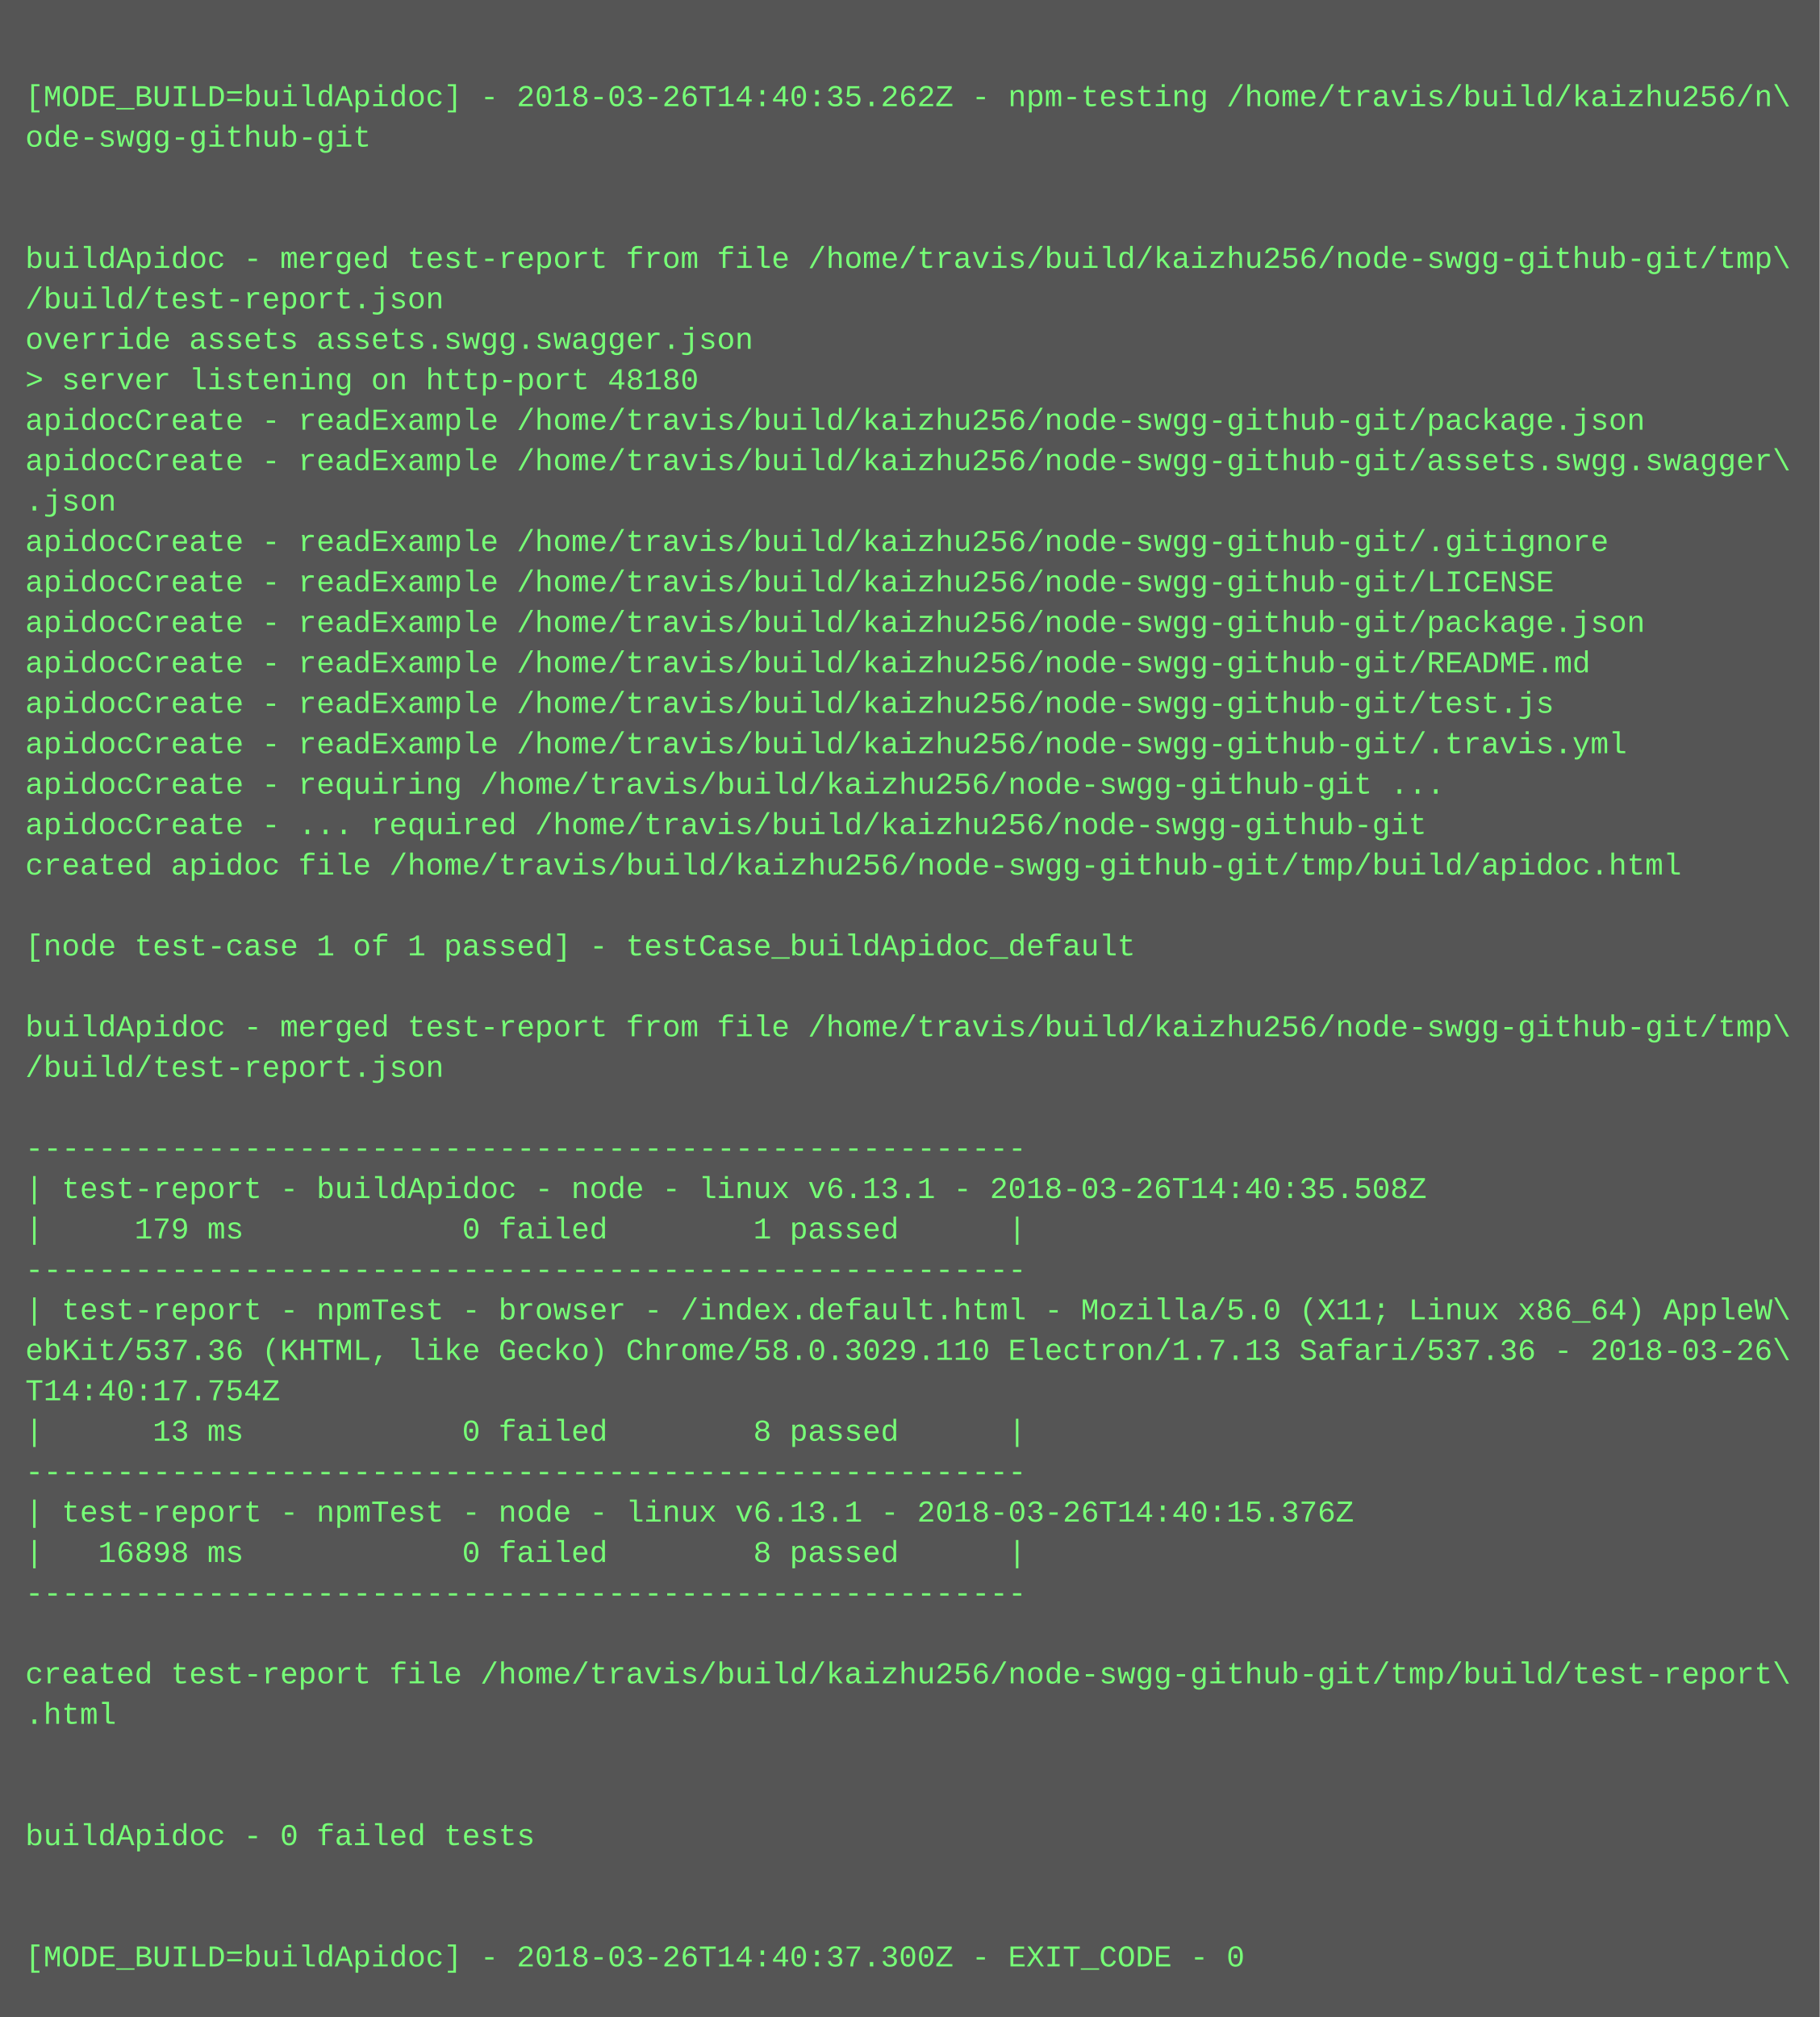
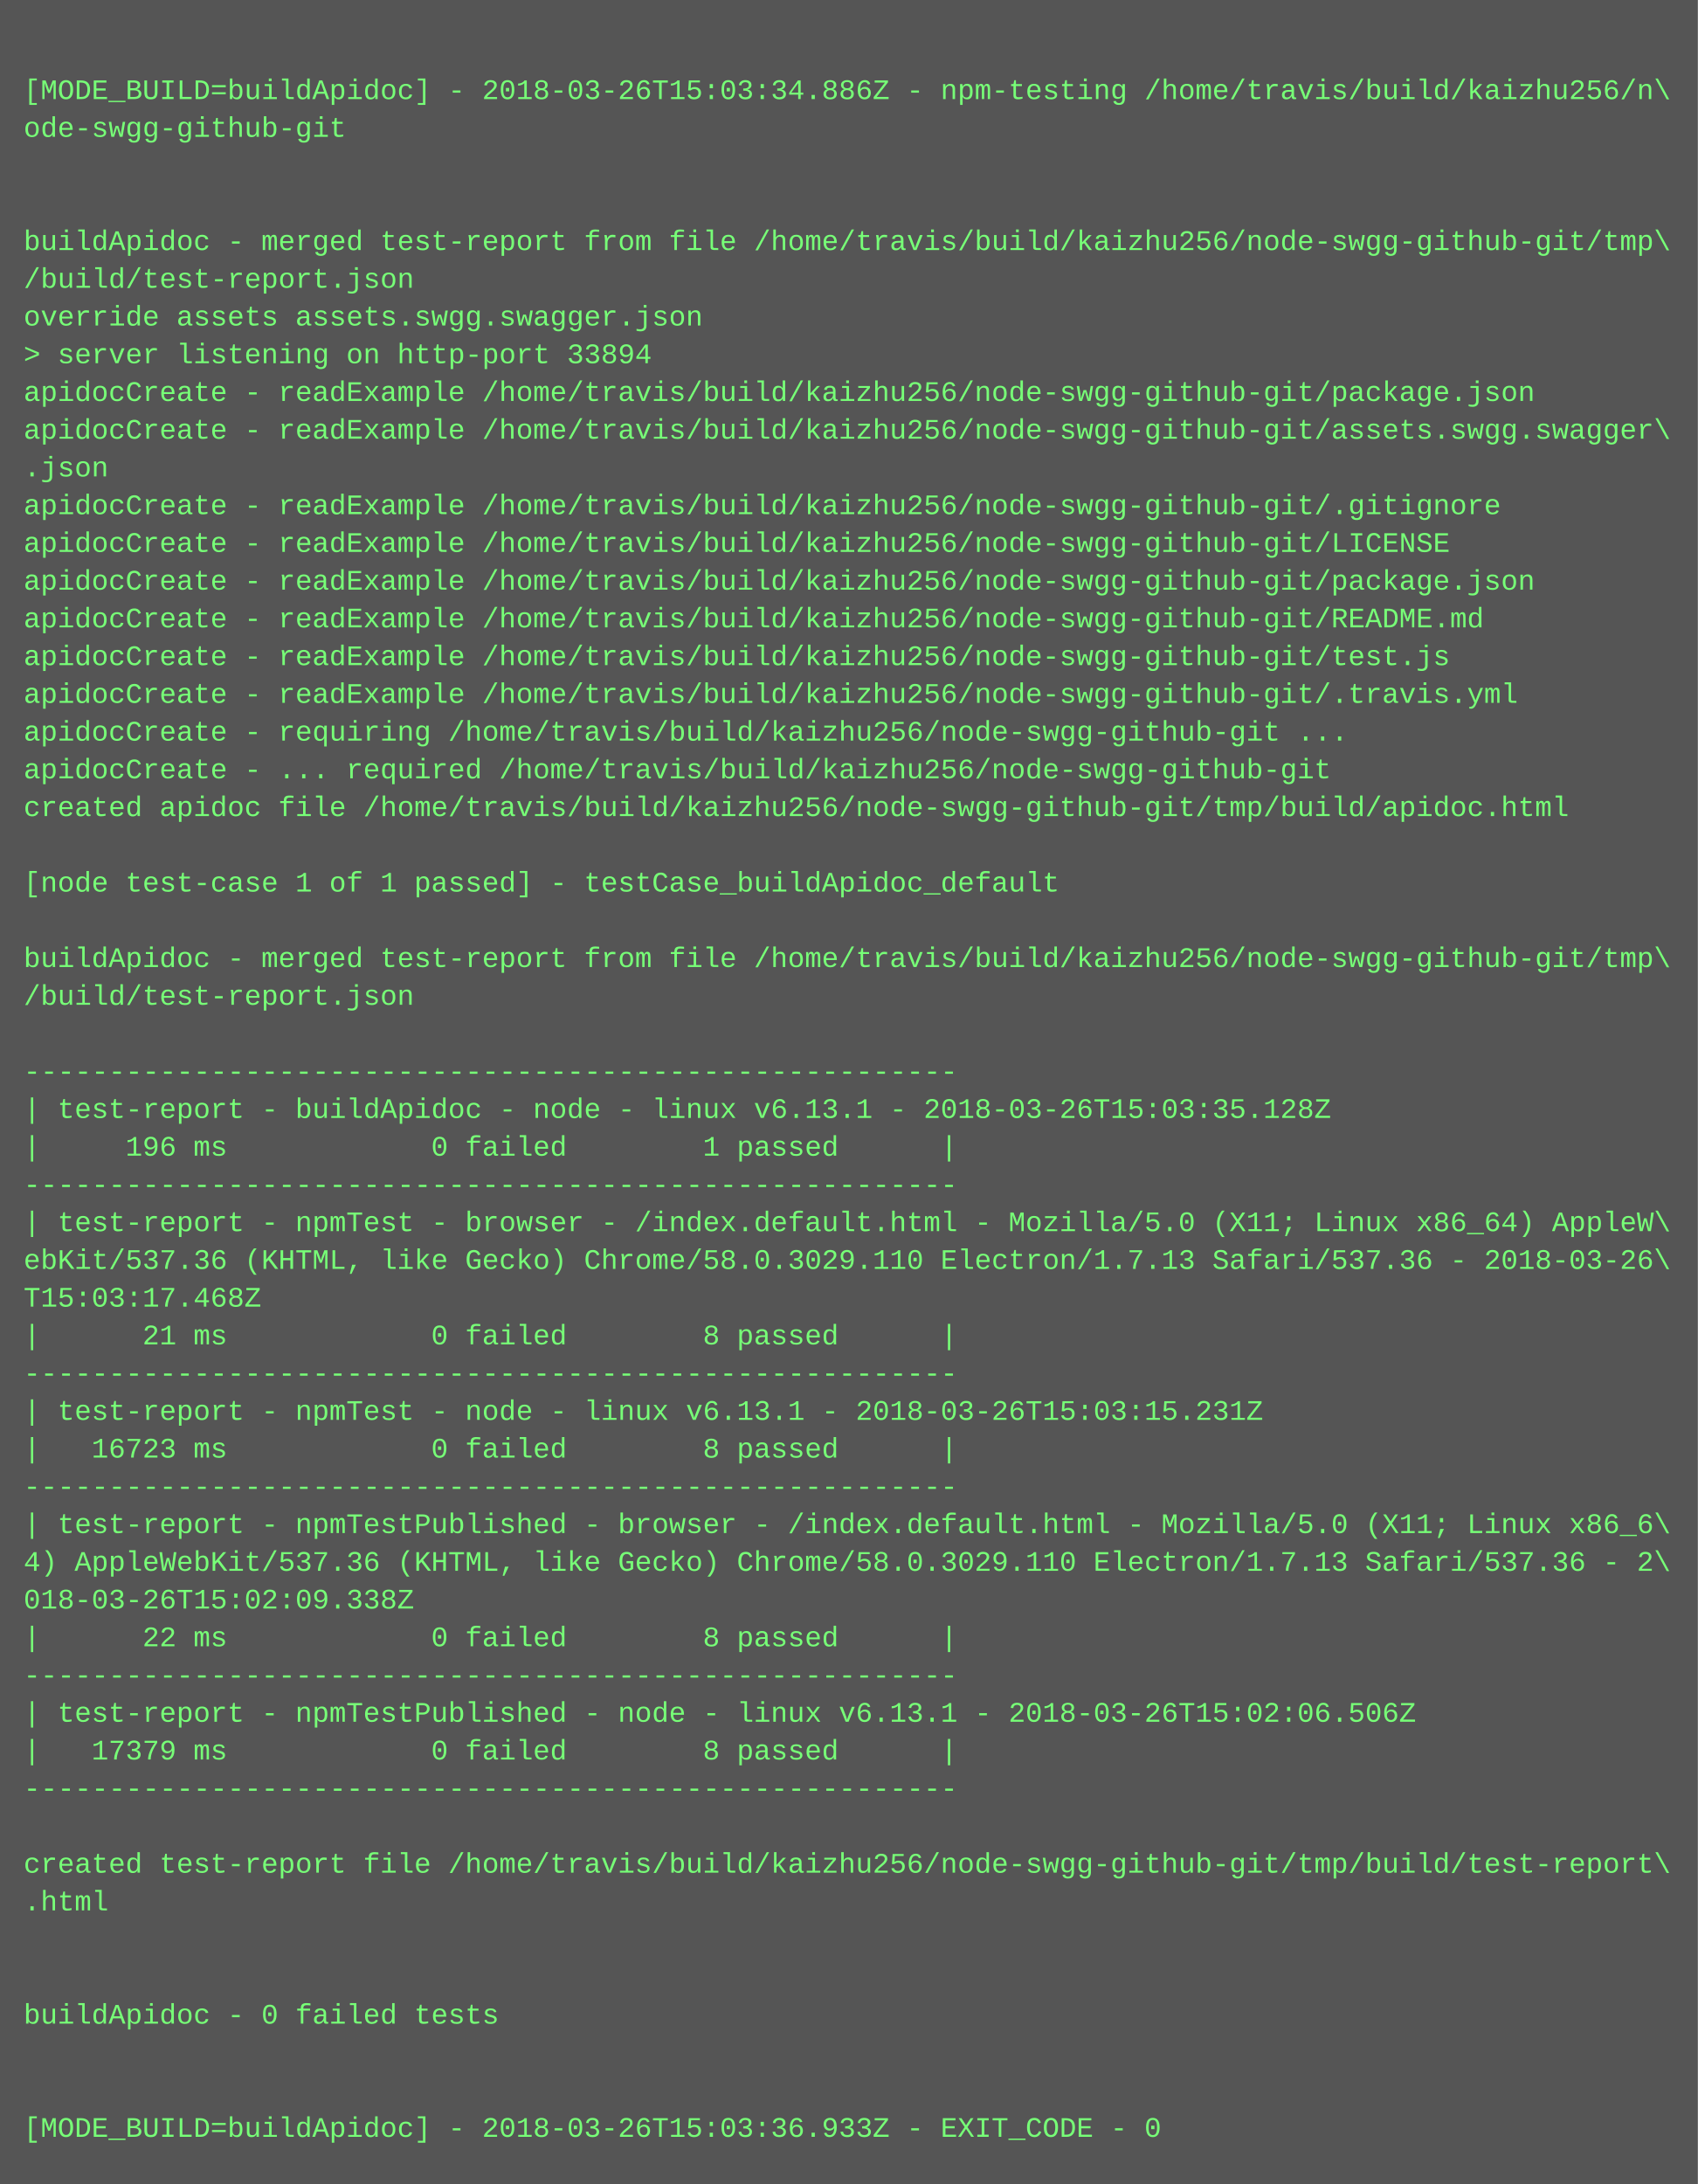
- <svg xmlns="http://www.w3.org/2000/svg" height="798" width="720">
-   <rect height="798" fill="#555" width="720" />
+ <svg xmlns="http://www.w3.org/2000/svg" height="926" width="720">
+   <rect height="926" fill="#555" width="720" />
  <text fill="#7f7" font-family="Courier New" font-size="12" xml:space="preserve">
    <tspan x="10" y="26" />
-     <tspan x="10" y="42">[MODE_BUILD=buildApidoc] - 2018-03-26T14:40:35.262Z - npm-testing /home/travis/build/kaizhu256/n\</tspan>
+     <tspan x="10" y="42">[MODE_BUILD=buildApidoc] - 2018-03-26T15:03:34.886Z - npm-testing /home/travis/build/kaizhu256/n\</tspan>
    <tspan x="10" y="58">ode-swgg-github-git</tspan>
    <tspan x="10" y="74" />
    <tspan x="10" y="90" />
    <tspan x="10" y="106">buildApidoc - merged test-report from file /home/travis/build/kaizhu256/node-swgg-github-git/tmp\</tspan>
    <tspan x="10" y="122">/build/test-report.json</tspan>
    <tspan x="10" y="138">override assets assets.swgg.swagger.json</tspan>
-     <tspan x="10" y="154">&gt; server listening on http-port 48180</tspan>
+     <tspan x="10" y="154">&gt; server listening on http-port 33894</tspan>
    <tspan x="10" y="170">apidocCreate - readExample /home/travis/build/kaizhu256/node-swgg-github-git/package.json</tspan>
    <tspan x="10" y="186">apidocCreate - readExample /home/travis/build/kaizhu256/node-swgg-github-git/assets.swgg.swagger\</tspan>
    <tspan x="10" y="202">.json</tspan>
    <tspan x="10" y="218">apidocCreate - readExample /home/travis/build/kaizhu256/node-swgg-github-git/.gitignore</tspan>
    <tspan x="10" y="234">apidocCreate - readExample /home/travis/build/kaizhu256/node-swgg-github-git/LICENSE</tspan>
    <tspan x="10" y="250">apidocCreate - readExample /home/travis/build/kaizhu256/node-swgg-github-git/package.json</tspan>
    <tspan x="10" y="266">apidocCreate - readExample /home/travis/build/kaizhu256/node-swgg-github-git/README.md</tspan>
    <tspan x="10" y="282">apidocCreate - readExample /home/travis/build/kaizhu256/node-swgg-github-git/test.js</tspan>
    <tspan x="10" y="298">apidocCreate - readExample /home/travis/build/kaizhu256/node-swgg-github-git/.travis.yml</tspan>
    <tspan x="10" y="314">apidocCreate - requiring /home/travis/build/kaizhu256/node-swgg-github-git ...</tspan>
    <tspan x="10" y="330">apidocCreate - ... required /home/travis/build/kaizhu256/node-swgg-github-git</tspan>
    <tspan x="10" y="346">created apidoc file /home/travis/build/kaizhu256/node-swgg-github-git/tmp/build/apidoc.html</tspan>
    <tspan x="10" y="362" />
    <tspan x="10" y="378">[node test-case 1 of 1 passed] - testCase_buildApidoc_default</tspan>
    <tspan x="10" y="394" />
    <tspan x="10" y="410">buildApidoc - merged test-report from file /home/travis/build/kaizhu256/node-swgg-github-git/tmp\</tspan>
    <tspan x="10" y="426">/build/test-report.json</tspan>
    <tspan x="10" y="442" />
    <tspan x="10" y="458">-------------------------------------------------------</tspan>
-     <tspan x="10" y="474">| test-report - buildApidoc - node - linux v6.13.1 - 2018-03-26T14:40:35.508Z</tspan>
-     <tspan x="10" y="490">|     179 ms            0 failed        1 passed      |</tspan>
+     <tspan x="10" y="474">| test-report - buildApidoc - node - linux v6.13.1 - 2018-03-26T15:03:35.128Z</tspan>
+     <tspan x="10" y="490">|     196 ms            0 failed        1 passed      |</tspan>
    <tspan x="10" y="506">-------------------------------------------------------</tspan>
    <tspan x="10" y="522">| test-report - npmTest - browser - /index.default.html - Mozilla/5.0 (X11; Linux x86_64) AppleW\</tspan>
    <tspan x="10" y="538">ebKit/537.36 (KHTML, like Gecko) Chrome/58.0.3029.110 Electron/1.7.13 Safari/537.36 - 2018-03-26\</tspan>
-     <tspan x="10" y="554">T14:40:17.754Z</tspan>
-     <tspan x="10" y="570">|      13 ms            0 failed        8 passed      |</tspan>
+     <tspan x="10" y="554">T15:03:17.468Z</tspan>
+     <tspan x="10" y="570">|      21 ms            0 failed        8 passed      |</tspan>
    <tspan x="10" y="586">-------------------------------------------------------</tspan>
-     <tspan x="10" y="602">| test-report - npmTest - node - linux v6.13.1 - 2018-03-26T14:40:15.376Z</tspan>
-     <tspan x="10" y="618">|   16898 ms            0 failed        8 passed      |</tspan>
+     <tspan x="10" y="602">| test-report - npmTest - node - linux v6.13.1 - 2018-03-26T15:03:15.231Z</tspan>
+     <tspan x="10" y="618">|   16723 ms            0 failed        8 passed      |</tspan>
    <tspan x="10" y="634">-------------------------------------------------------</tspan>
-     <tspan x="10" y="650" />
-     <tspan x="10" y="666">created test-report file /home/travis/build/kaizhu256/node-swgg-github-git/tmp/build/test-report\</tspan>
-     <tspan x="10" y="682">.html</tspan>
-     <tspan x="10" y="698" />
-     <tspan x="10" y="714" />
-     <tspan x="10" y="730">buildApidoc - 0 failed tests</tspan>
-     <tspan x="10" y="746" />
-     <tspan x="10" y="762" />
-     <tspan x="10" y="778">[MODE_BUILD=buildApidoc] - 2018-03-26T14:40:37.300Z - EXIT_CODE - 0</tspan>
+     <tspan x="10" y="650">| test-report - npmTestPublished - browser - /index.default.html - Mozilla/5.0 (X11; Linux x86_6\</tspan>
+     <tspan x="10" y="666">4) AppleWebKit/537.36 (KHTML, like Gecko) Chrome/58.0.3029.110 Electron/1.7.13 Safari/537.36 - 2\</tspan>
+     <tspan x="10" y="682">018-03-26T15:02:09.338Z</tspan>
+     <tspan x="10" y="698">|      22 ms            0 failed        8 passed      |</tspan>
+     <tspan x="10" y="714">-------------------------------------------------------</tspan>
+     <tspan x="10" y="730">| test-report - npmTestPublished - node - linux v6.13.1 - 2018-03-26T15:02:06.506Z</tspan>
+     <tspan x="10" y="746">|   17379 ms            0 failed        8 passed      |</tspan>
+     <tspan x="10" y="762">-------------------------------------------------------</tspan>
+     <tspan x="10" y="778" />
+     <tspan x="10" y="794">created test-report file /home/travis/build/kaizhu256/node-swgg-github-git/tmp/build/test-report\</tspan>
+     <tspan x="10" y="810">.html</tspan>
+     <tspan x="10" y="826" />
+     <tspan x="10" y="842" />
+     <tspan x="10" y="858">buildApidoc - 0 failed tests</tspan>
+     <tspan x="10" y="874" />
+     <tspan x="10" y="890" />
+     <tspan x="10" y="906">[MODE_BUILD=buildApidoc] - 2018-03-26T15:03:36.933Z - EXIT_CODE - 0</tspan>
  </text>
</svg>
